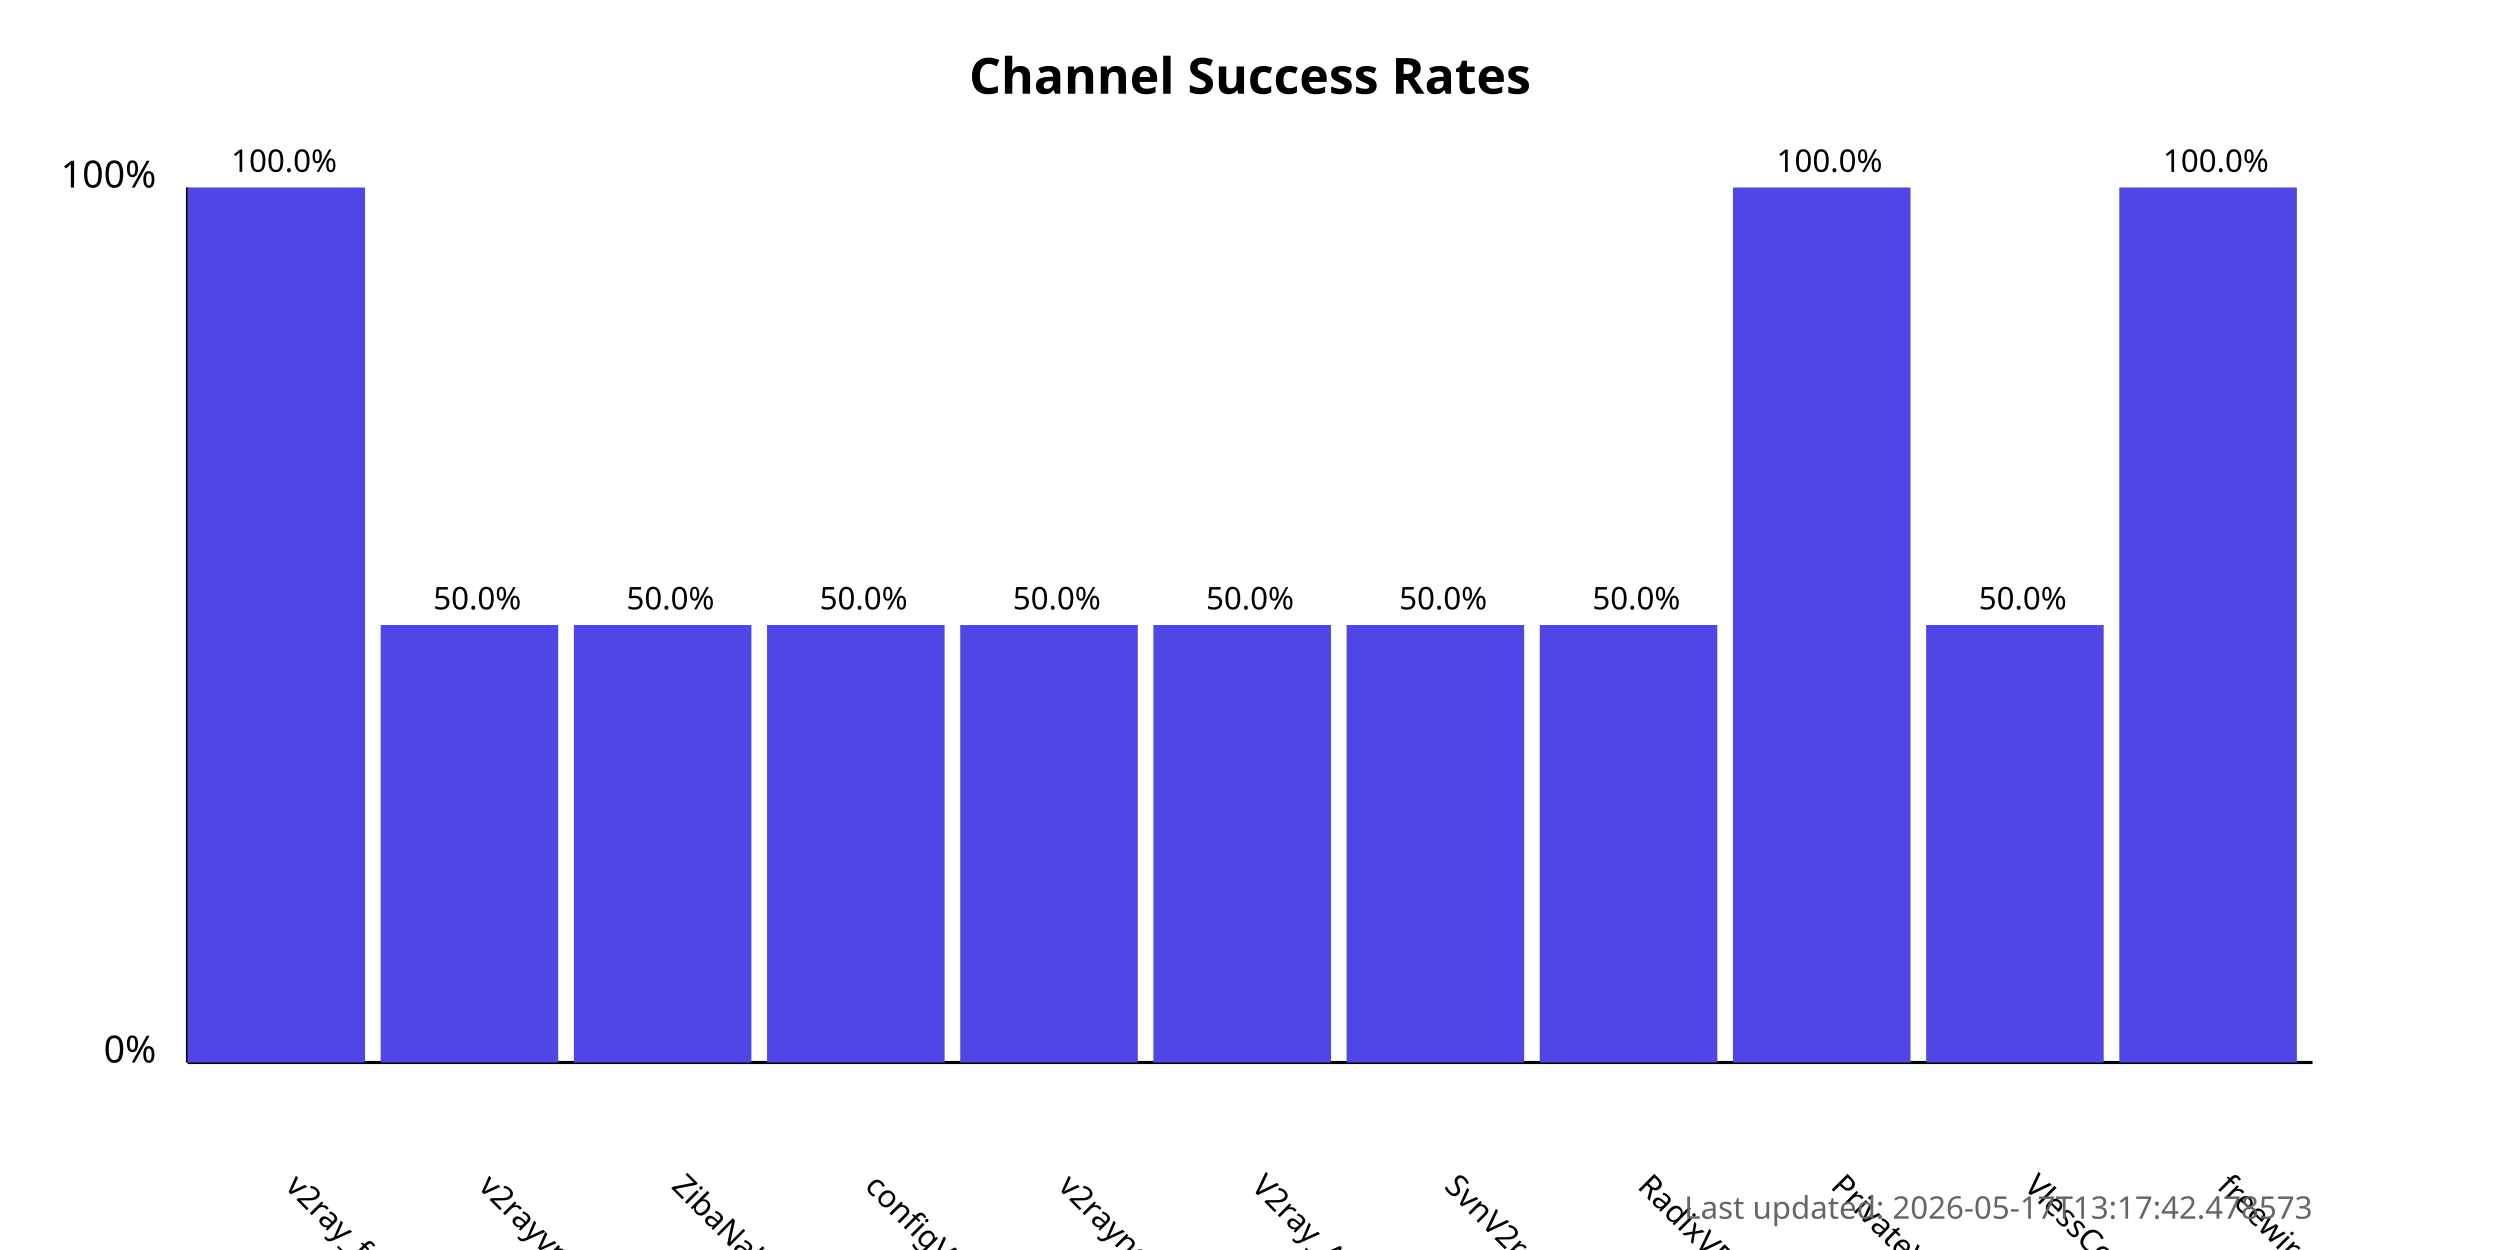
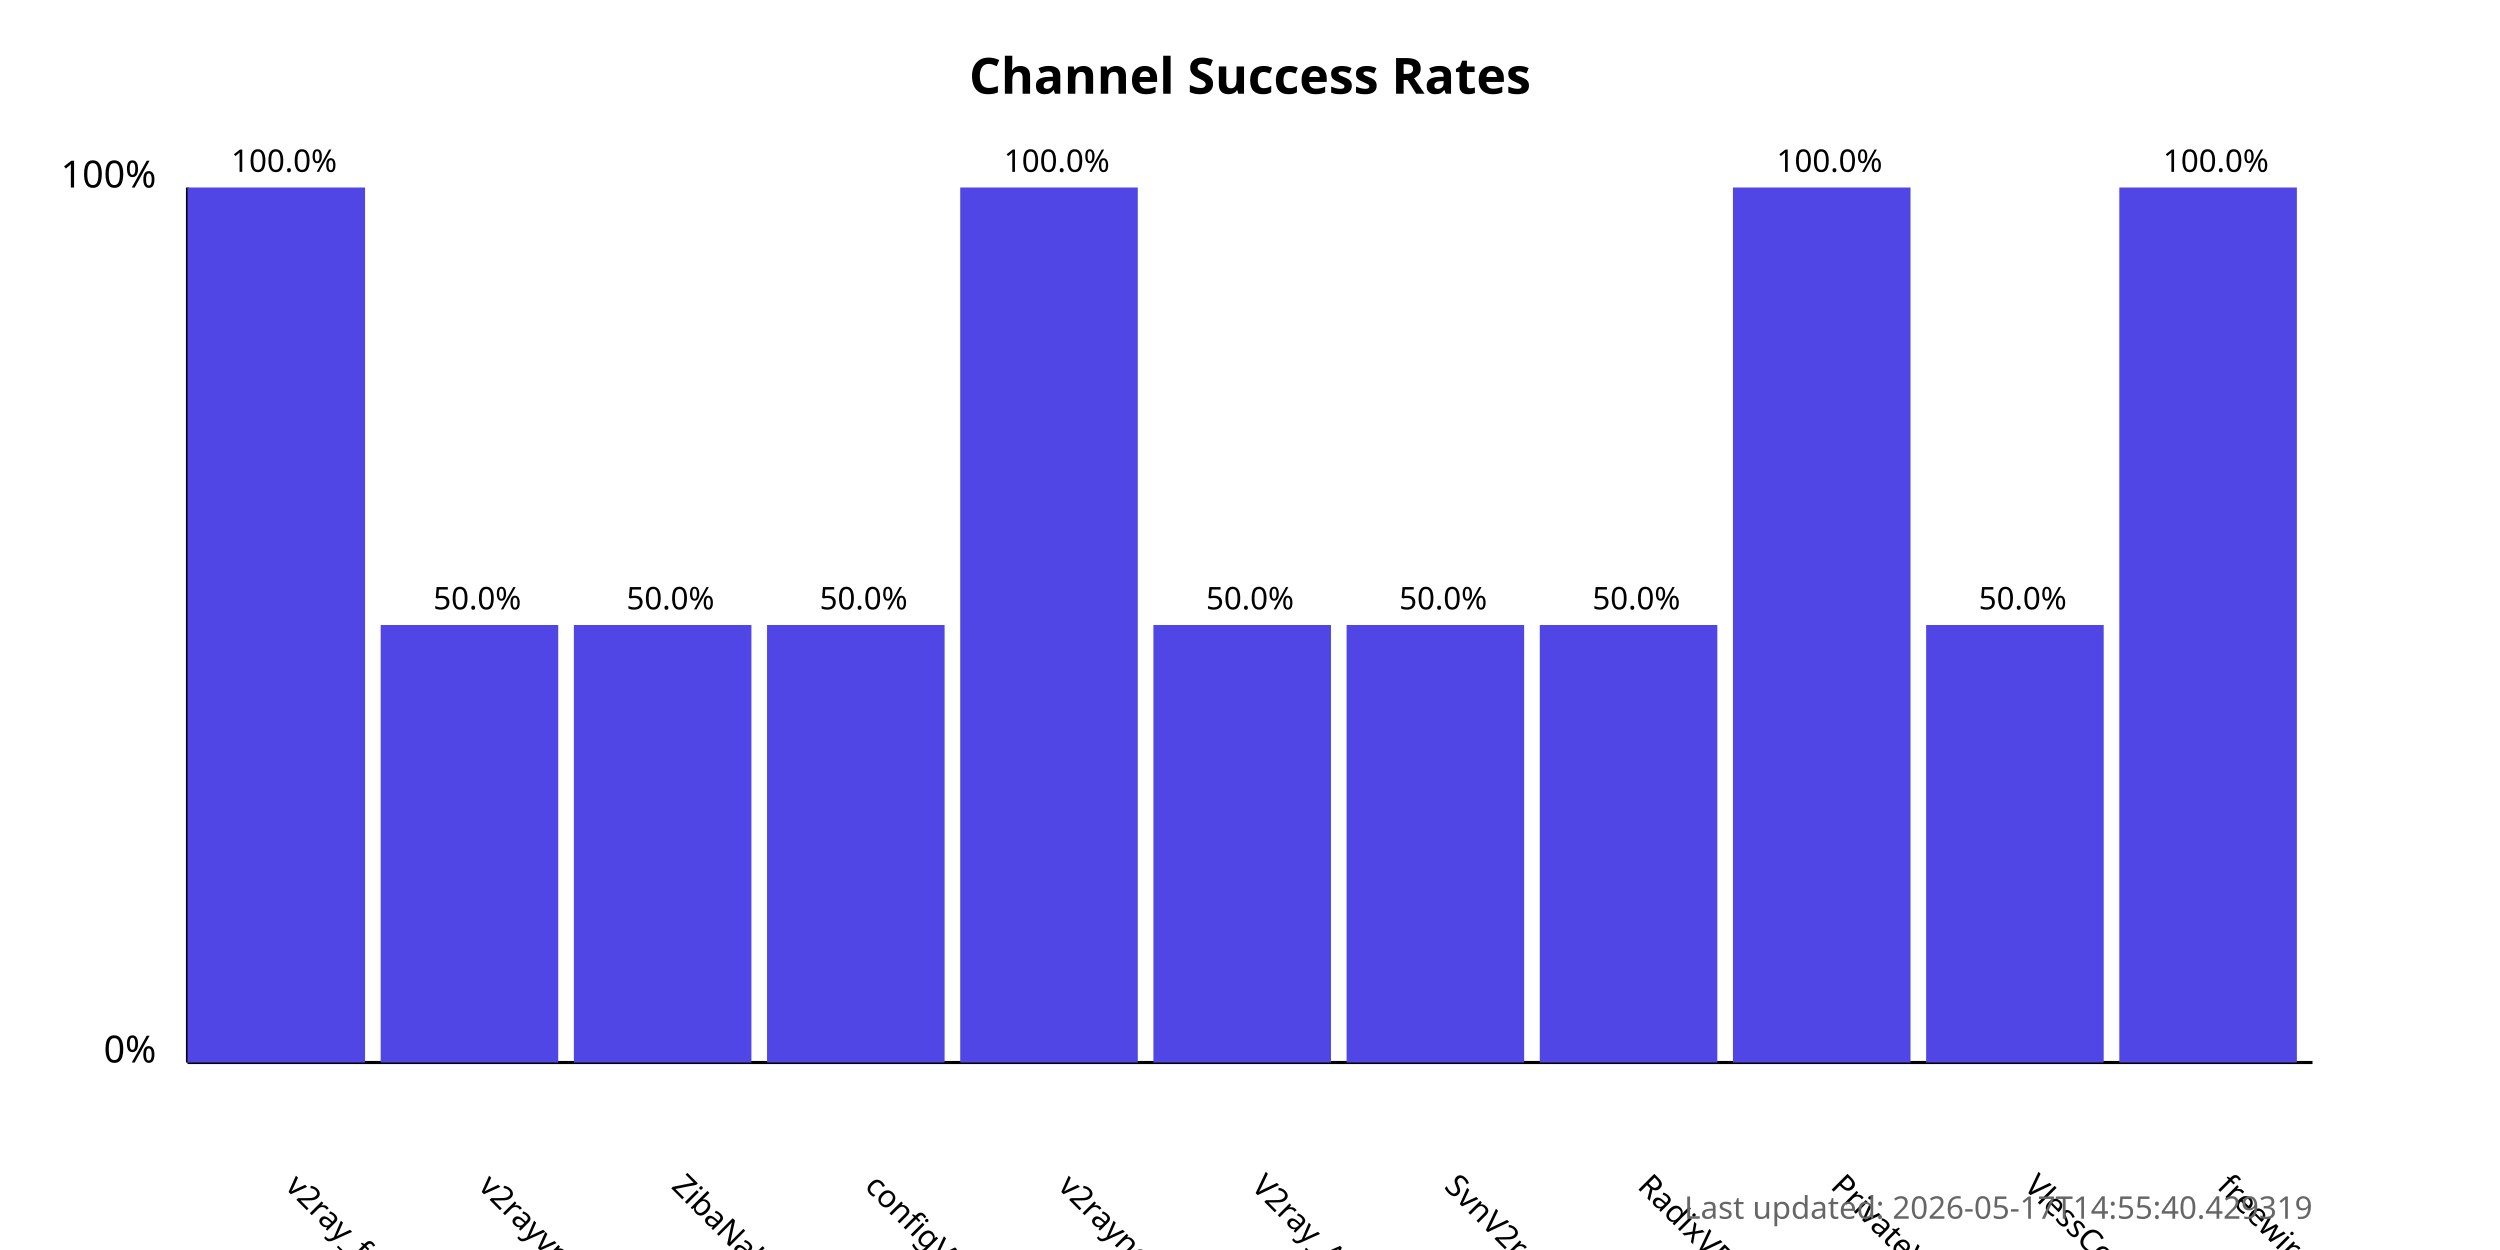
<svg xmlns="http://www.w3.org/2000/svg" width="800" height="400">
  <style>
            .chart-title { font: bold 16px sans-serif; }
            .axis-label { font: 12px sans-serif; }
            .tick-label { font: 10px sans-serif; }
            .bar { fill: #4f46e5; }
            .bar:hover { fill: #6366f1; }
            .timestamp { font: 10px sans-serif; fill: #666; }
        </style>
  <text x="400.0" y="30" text-anchor="middle" class="chart-title">
            Channel Success Rates
        </text>
  <line x1="60" y1="340" x2="60" y2="60" stroke="black" stroke-width="1" />
  <line x1="60" y1="340" x2="740" y2="340" stroke="black" stroke-width="1" />
  <text x="50" y="340" text-anchor="end" class="axis-label">0%</text>
  <text x="50" y="60" text-anchor="end" class="axis-label">100%</text>
  <g>
    <rect x="60" y="60.0" width="56.818" height="280.0" class="bar" />
    <text x="90.909" y="380" transform="rotate(45, 90.90909, 380)" text-anchor="start" class="tick-label">
                v2ray_free_conf
            </text>
    <text x="90.909" y="55.0" text-anchor="middle" class="tick-label">
                100.0%
            </text>
  </g>
  <g>
    <rect x="121.818" y="200.0" width="56.818" height="140.0" class="bar" />
    <text x="152.727" y="380" transform="rotate(45, 152.7273, 380)" text-anchor="start" class="tick-label">
                v2rayvpno
            </text>
    <text x="152.727" y="195.0" text-anchor="middle" class="tick-label">
                50.0%
            </text>
  </g>
  <g>
    <rect x="183.636" y="200.0" width="56.818" height="140.0" class="bar" />
    <text x="214.545" y="380" transform="rotate(45, 214.5455, 380)" text-anchor="start" class="tick-label">
                ZibaNabz
            </text>
    <text x="214.545" y="195.0" text-anchor="middle" class="tick-label">
                50.0%
            </text>
  </g>
  <g>
    <rect x="245.455" y="200.0" width="56.818" height="140.0" class="bar" />
    <text x="276.364" y="380" transform="rotate(45, 276.3636, 380)" text-anchor="start" class="tick-label">
                configV2rayForFree
            </text>
    <text x="276.364" y="195.0" text-anchor="middle" class="tick-label">
                50.0%
            </text>
  </g>
  <g>
-     <rect x="307.273" y="200.0" width="56.818" height="140.0" class="bar" />
+     <rect x="307.273" y="60.0" width="56.818" height="280.0" class="bar" />
    <text x="338.182" y="380" transform="rotate(45, 338.1818, 380)" text-anchor="start" class="tick-label">
                v2rayngvpn
            </text>
-     <text x="338.182" y="195.0" text-anchor="middle" class="tick-label">
-                 50.0%
+     <text x="338.182" y="55.0" text-anchor="middle" class="tick-label">
+                 100.0%
            </text>
  </g>
  <g>
    <rect x="369.091" y="200.0" width="56.818" height="140.0" class="bar" />
    <text x="400.0" y="380" transform="rotate(45, 400.0, 380)" text-anchor="start" class="tick-label">
                V2ray_Alpha
            </text>
    <text x="400.0" y="195.0" text-anchor="middle" class="tick-label">
                50.0%
            </text>
  </g>
  <g>
    <rect x="430.909" y="200.0" width="56.818" height="140.0" class="bar" />
    <text x="461.818" y="380" transform="rotate(45, 461.8182, 380)" text-anchor="start" class="tick-label">
                SvnV2ray
            </text>
    <text x="461.818" y="195.0" text-anchor="middle" class="tick-label">
                50.0%
            </text>
  </g>
  <g>
    <rect x="492.727" y="200.0" width="56.818" height="140.0" class="bar" />
    <text x="523.636" y="380" transform="rotate(45, 523.6364, 380)" text-anchor="start" class="tick-label">
                RadixVPN
            </text>
    <text x="523.636" y="195.0" text-anchor="middle" class="tick-label">
                50.0%
            </text>
  </g>
  <g>
    <rect x="554.545" y="60.0" width="56.818" height="280.0" class="bar" />
    <text x="585.455" y="380" transform="rotate(45, 585.4545, 380)" text-anchor="start" class="tick-label">
                PrivateVPNs
            </text>
    <text x="585.455" y="55.0" text-anchor="middle" class="tick-label">
                100.0%
            </text>
  </g>
  <g>
    <rect x="616.364" y="200.0" width="56.818" height="140.0" class="bar" />
    <text x="647.273" y="380" transform="rotate(45, 647.2727, 380)" text-anchor="start" class="tick-label">
                VlessConfig
            </text>
    <text x="647.273" y="195.0" text-anchor="middle" class="tick-label">
                50.0%
            </text>
  </g>
  <g>
    <rect x="678.182" y="60.0" width="56.818" height="280.0" class="bar" />
    <text x="709.091" y="380" transform="rotate(45, 709.0909, 380)" text-anchor="start" class="tick-label">
                freewireguard
            </text>
    <text x="709.091" y="55.0" text-anchor="middle" class="tick-label">
                100.0%
            </text>
  </g>
  <text x="740" y="390" text-anchor="end" class="timestamp">
-             Last updated: 2026-05-17T13:17:42.478573
+             Last updated: 2026-05-17T14:55:40.429319
        </text>
</svg>
